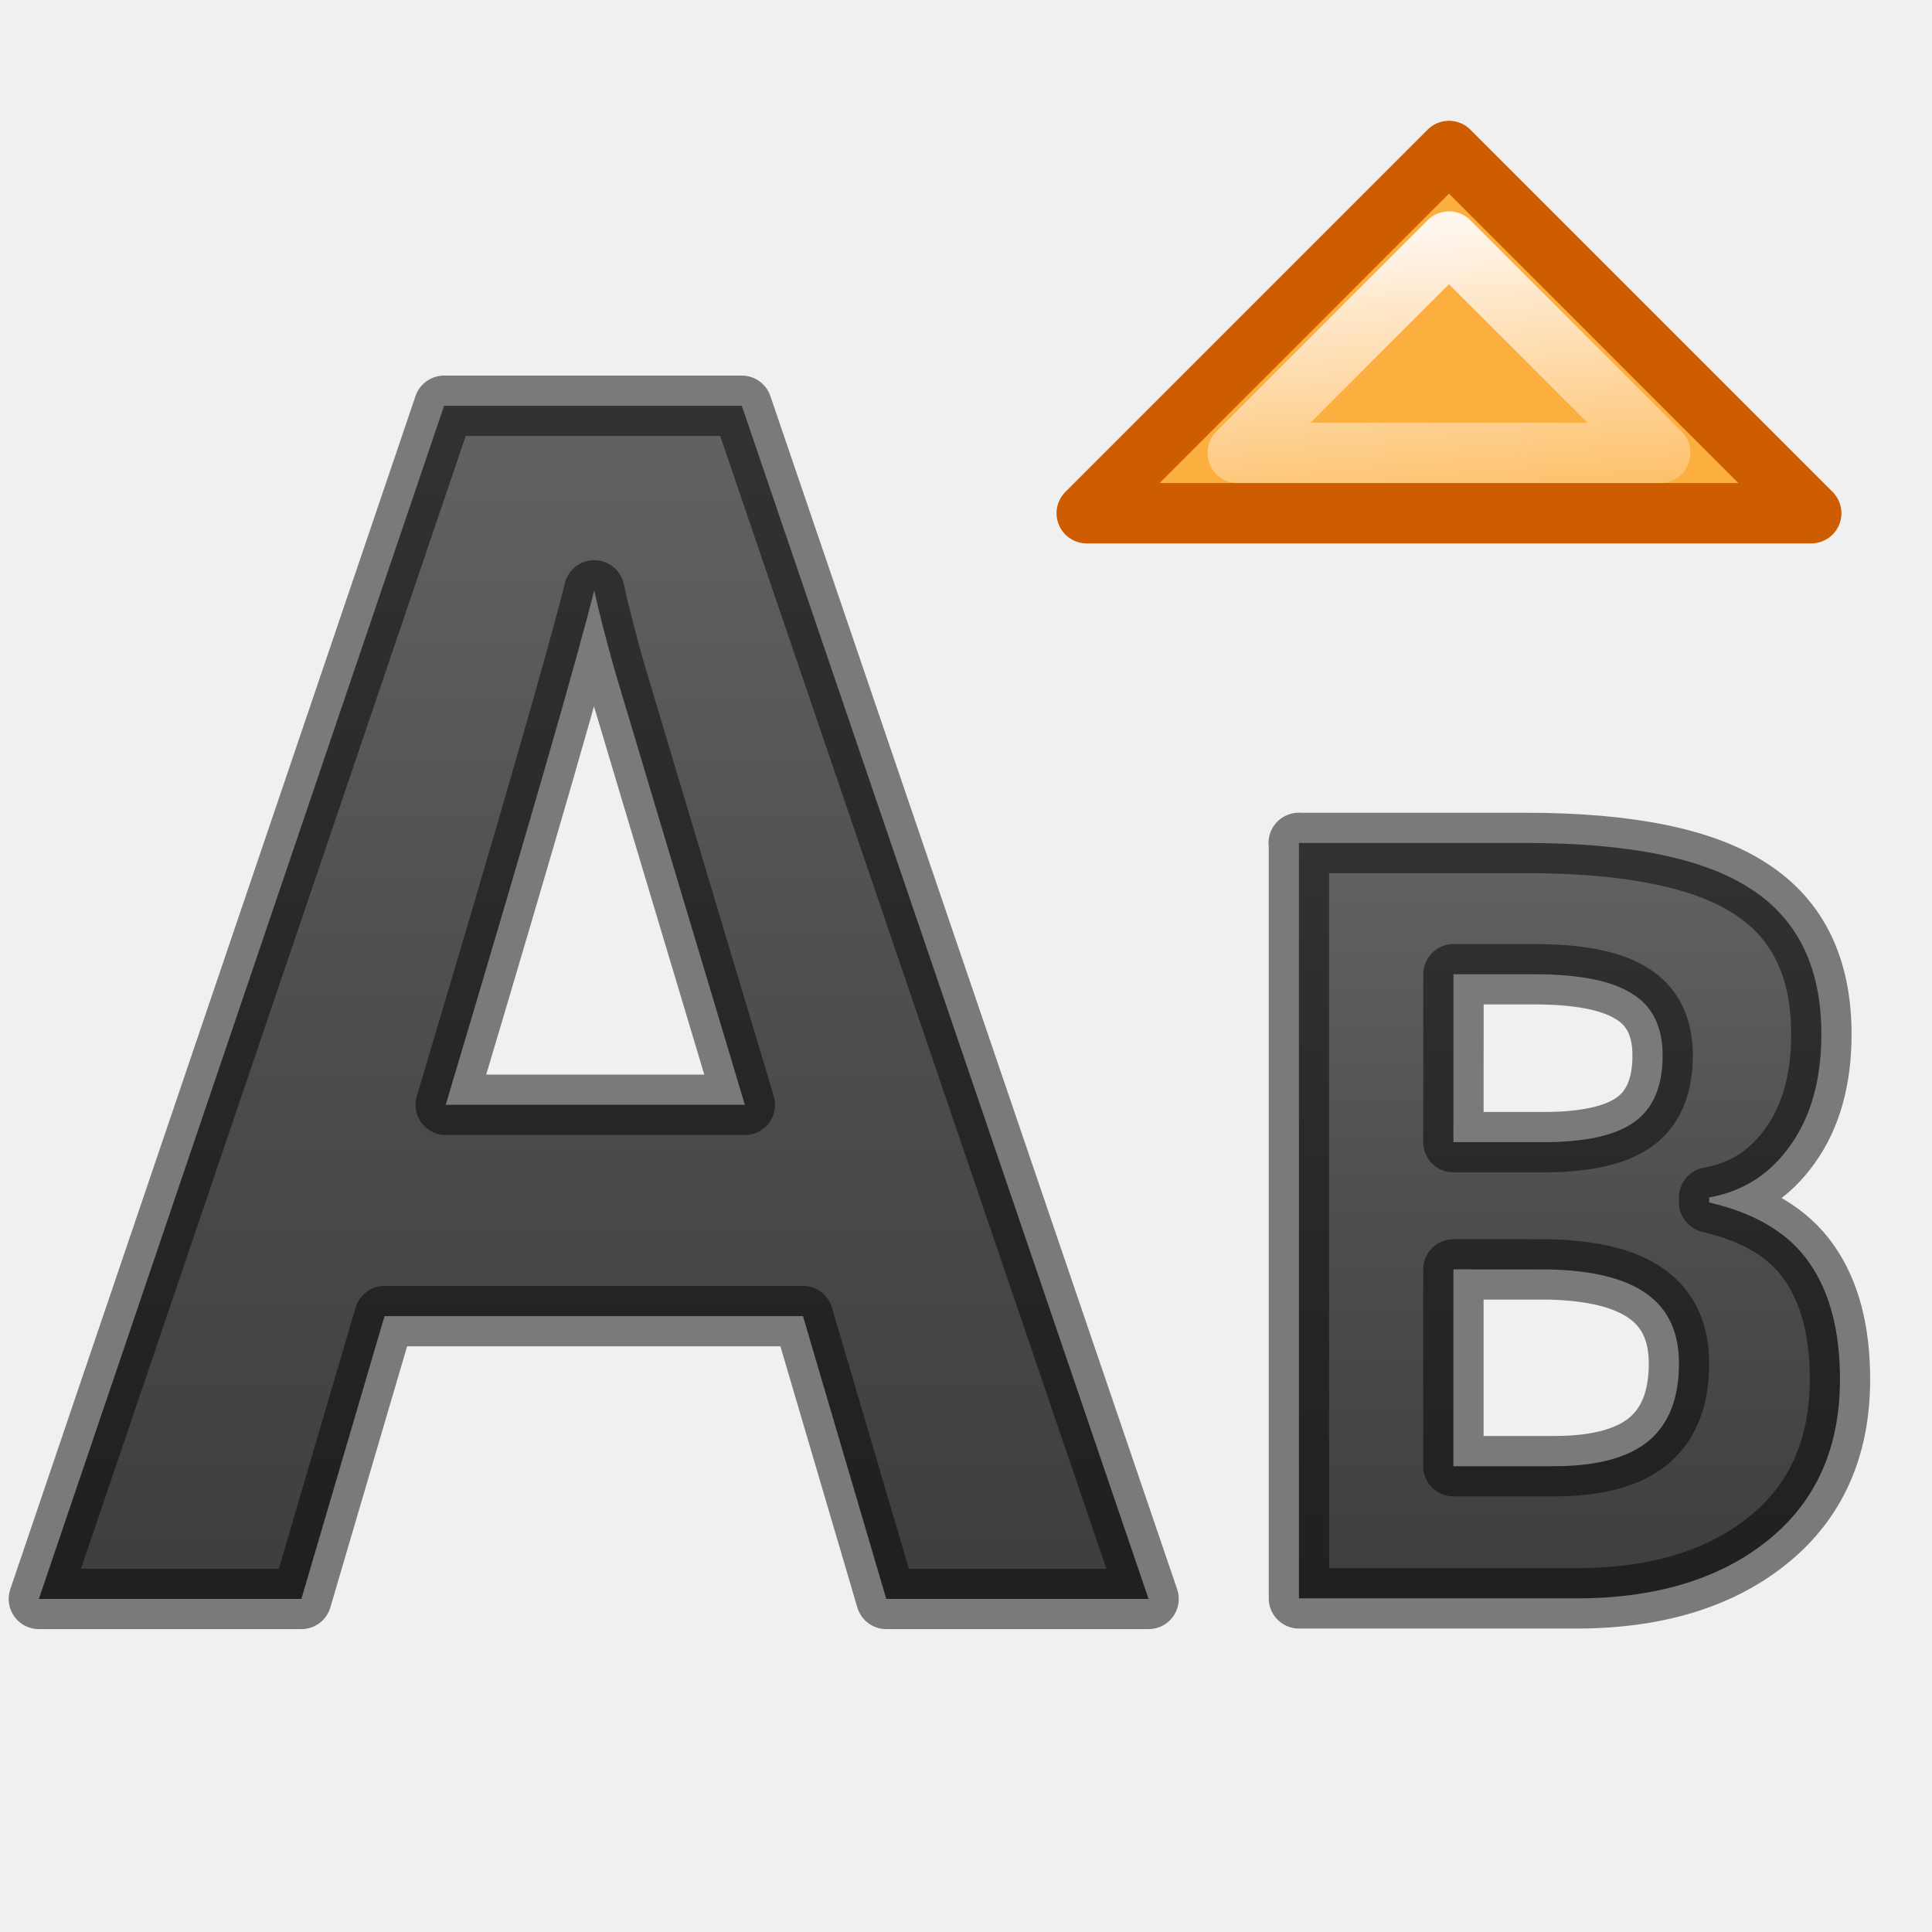
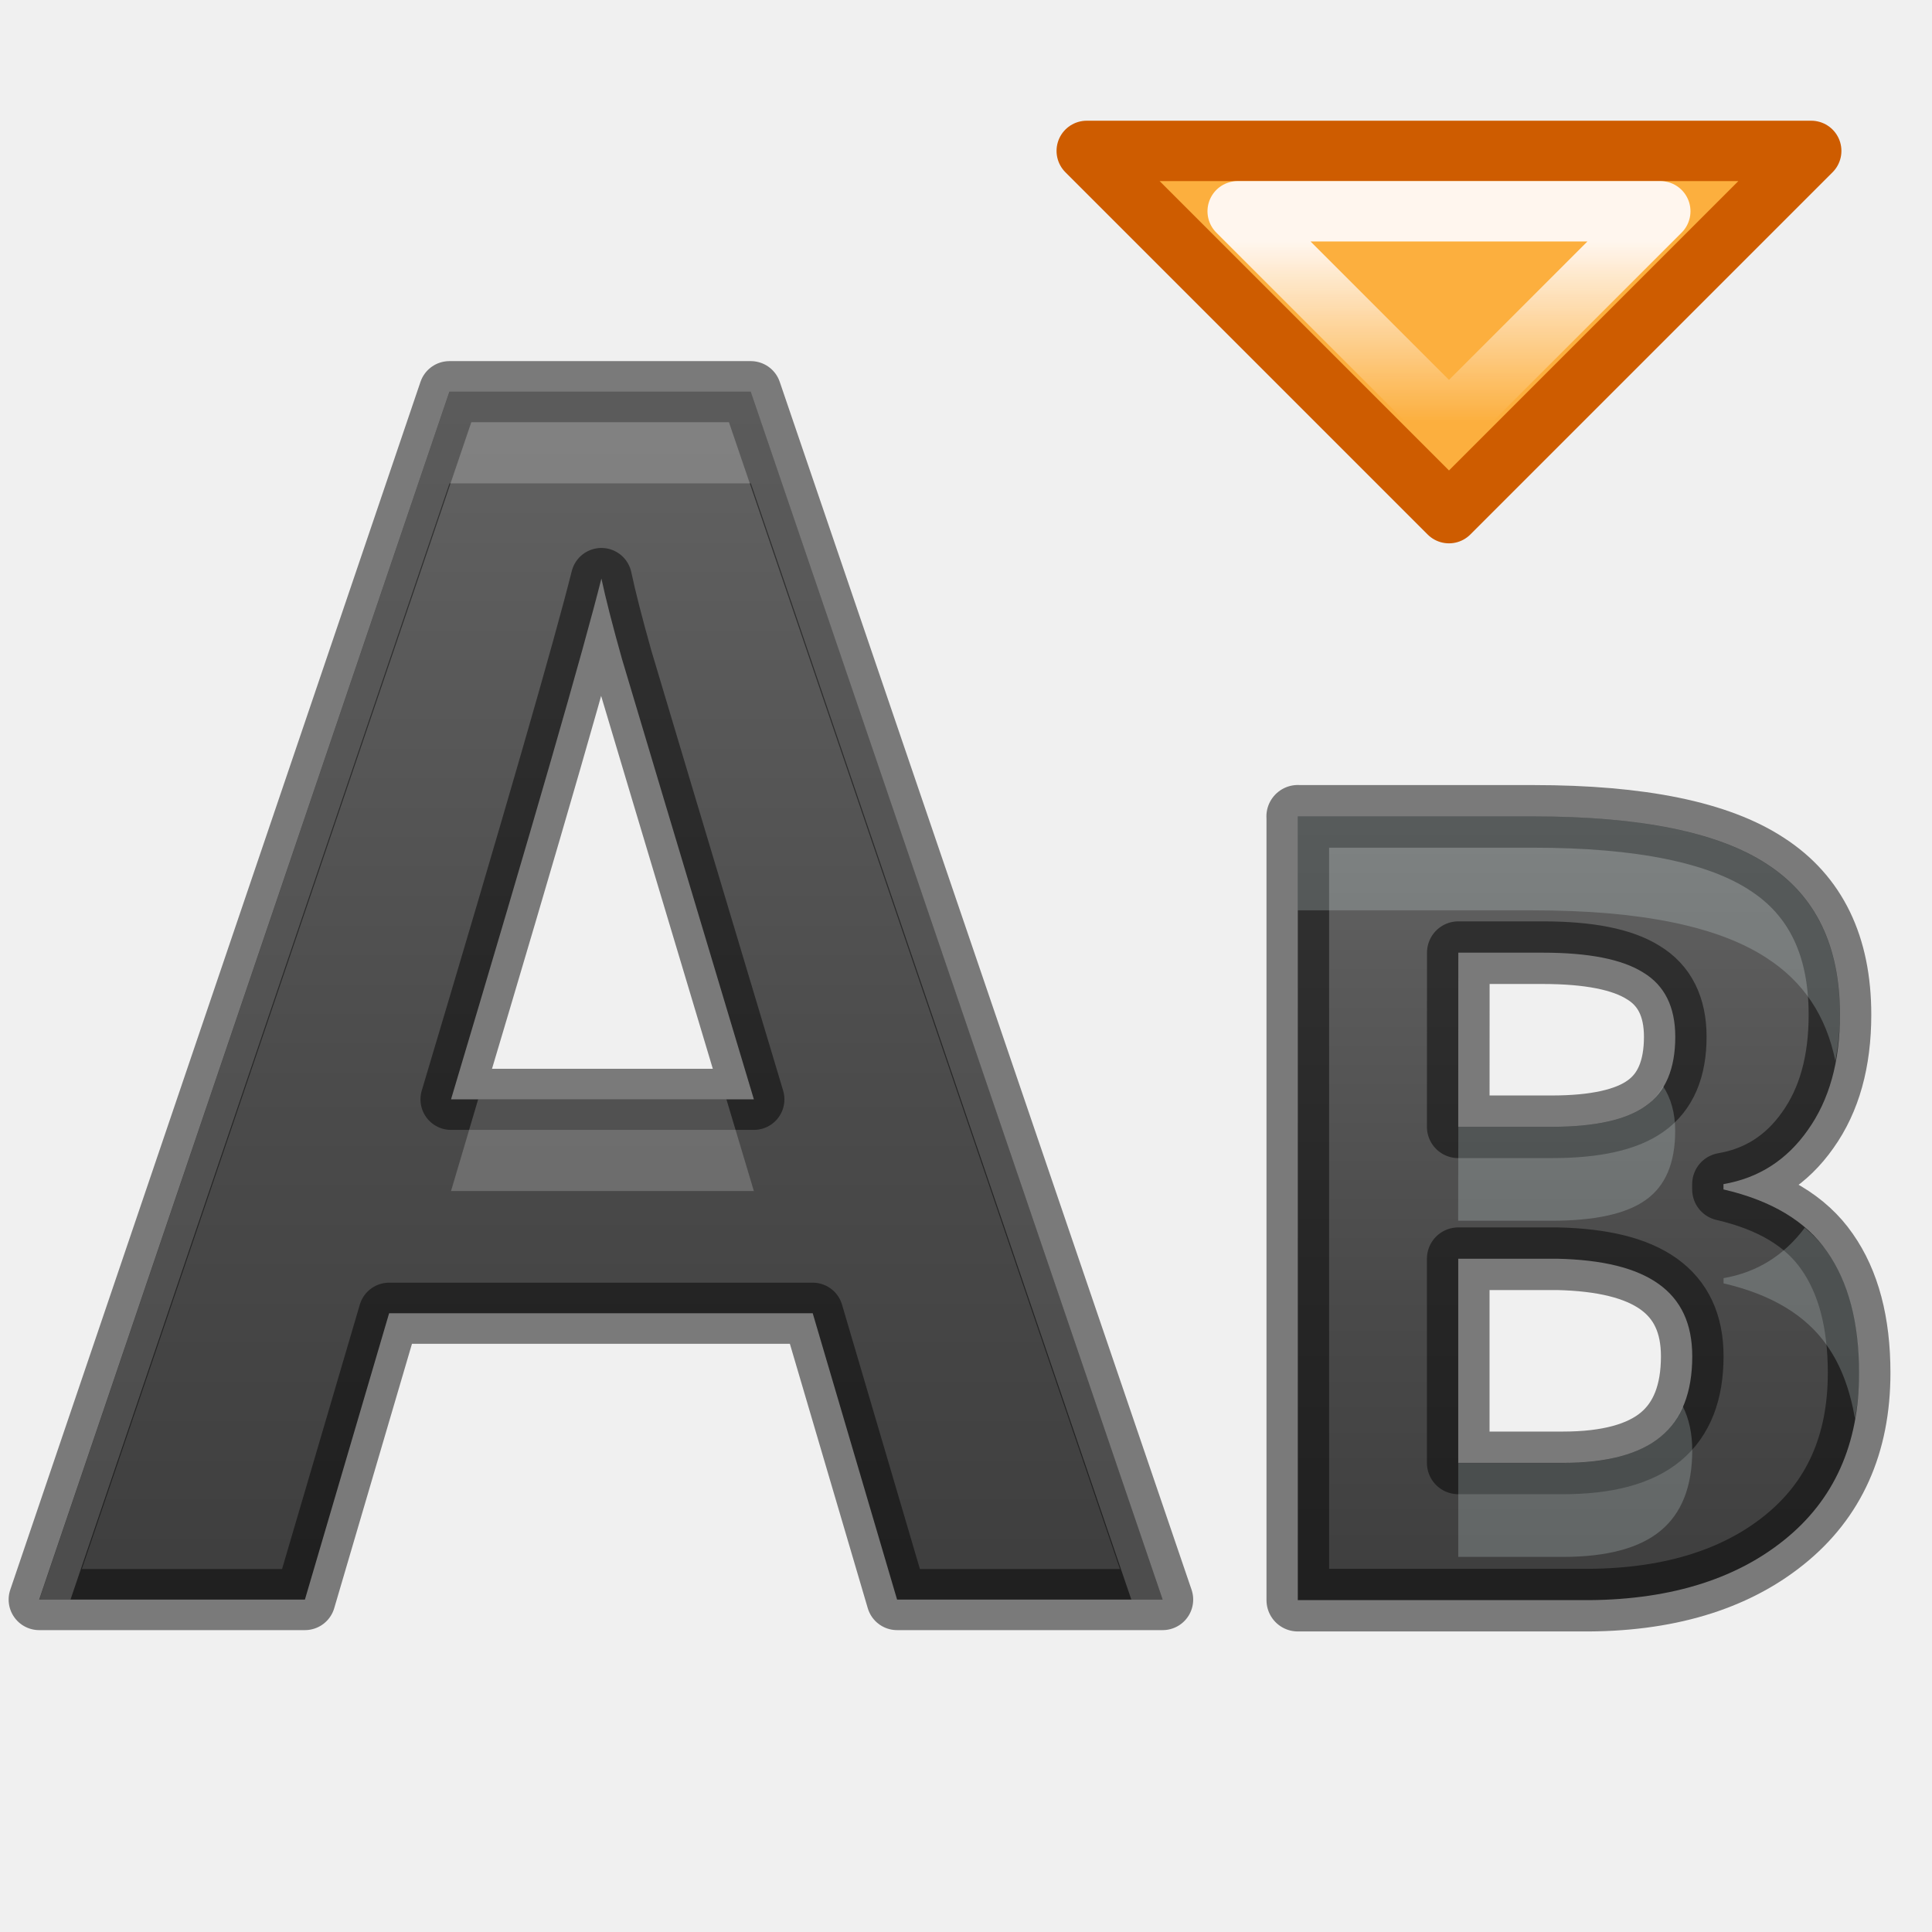
<svg xmlns="http://www.w3.org/2000/svg" xmlns:xlink="http://www.w3.org/1999/xlink" height="32" width="32">
-   <linearGradient id="a" gradientTransform="matrix(1.203702 0 0 1.245828 -.914048 -6.471449)" gradientUnits="userSpaceOnUse" x1="9.156" x2="9.156" xlink:href="#d" y1="3.932" y2="19.659" />
-   <linearGradient id="b" gradientTransform="matrix(.7651773 0 0 .791956 5.225327 2.627707)" gradientUnits="userSpaceOnUse" x1="9.156" x2="9.156" xlink:href="#d" y1="3.932" y2="19.659" />
-   <linearGradient id="c" gradientUnits="userSpaceOnUse" x1="18" x2="18.388" y1="1.499" y2="5.999">
+   <linearGradient id="a" gradientTransform="matrix(1.21859 0 0 1.261237 -.928214 -6.772519)" gradientUnits="userSpaceOnUse" x1="9.156" x2="9.156" xlink:href="#d" y1="3.932" y2="19.659" />
+   <linearGradient id="b" gradientTransform="matrix(.7938626 0 0 .8216452 4.799834 2.054362)" gradientUnits="userSpaceOnUse" x1="9.156" x2="9.156" xlink:href="#d" y1="3.932" y2="19.659" />
+   <linearGradient id="c" gradientUnits="userSpaceOnUse" x1="18.123" x2="18.123" y1="3.911" y2="1.661">
    <stop offset="0" stop-color="#fff6ee" />
    <stop offset="1" stop-color="#fff6ee" stop-opacity="0" />
  </linearGradient>
  <linearGradient id="d" gradientTransform="matrix(1.003085 0 0 1.03819 -.463607 -.418095)" gradientUnits="userSpaceOnUse" x1="9.156" x2="9.156" y1="3.932" y2="19.659">
    <stop offset="0" stop-color="#737373" />
    <stop offset=".262" stop-color="#636363" />
    <stop offset=".705" stop-color="#4b4b4b" />
    <stop offset="1" stop-color="#3f3f3f" />
  </linearGradient>
  <g stroke-linejoin="round" stroke-width=".75" transform="matrix(1.33333 0 0 1.33333 -.164257 1.785965)">
-     <path d="m16.256 9.132h2.821c1.285 0 2.218.191 2.797.572.583.376.875.978.875 1.803 0 .561-.128 1.021-.384 1.38-.252.359-.589.575-1.01.648v.063c.574.133.988.381 1.24.744.257.364.385.848.385 1.452 0 .856-.3 1.524-.899 2.004-.595.479-1.406.727-2.431.718h-3.391v-9.385zm1.922 3.717h1.117c.52 0 .896-.083 1.128-.249.236-.167.354-.443.354-.828 0-.359-.128-.616-.385-.771-.252-.158-.653-.238-1.203-.238h-1.01zm0 1.58v2.445h1.253c.53 0 .92-.105 1.172-.314.251-.21.377-.53.377-.962 0-.779-.538-1.143-1.612-1.168z" fill="url(#b)" stroke="#000" stroke-opacity=".49" />
-     <g fill="#fcaf3e" stroke-linecap="round">
+     <path d="m16.244 8.802h2.927c1.334 0 2.301.198 2.902.593.605.391.907 1.014.907 1.871 0 .582-.133 1.059-.399 1.432-.261.372-.611.597-1.048.672v.066c.596.138 1.025.395 1.286.772.266.378.399.88.399 1.506 0 .888-.311 1.581-.933 2.079-.618.497-1.458.754-2.522.745h-3.518v-9.737zm1.994 3.856h1.159c.54 0 .93-.086 1.17-.259.245-.173.367-.46.367-.859 0-.372-.133-.639-.399-.799-.261-.164-.677-.246-1.248-.246h-1.048zm0 1.639v2.536h1.3c.549 0 .955-.109 1.216-.326.261-.217.391-.55.391-.998 0-.808-.558-1.186-1.673-1.212z" fill="url(#b)" stroke="#000" stroke-opacity=".49" stroke-width=".778" />
+     <g fill="#fcaf3e" stroke-linecap="round" transform="matrix(1 0 0 -1 0 5.571082)">
      <path d="m18.123.536-4.5 4.5h9z" stroke="#ce5c00" />
      <path d="m18.123 1.661-2.625 2.625h5.25z" stroke="url(#c)" />
    </g>
-     <path d="m11.133 18.523-1.035-3.513h-5.198l-1.033 3.513h-3.261l5.034-14.822h3.698l5.053 14.822zm-1.757-6.138c-.955-3.184-1.494-4.985-1.618-5.402-.117-.418-.201-.747-.253-.989-.215.861-.83 2.992-1.845 6.391z" fill="url(#a)" stroke="#000" stroke-opacity=".49" />
+     <path d="m11.267 18.531-1.048-3.557h-5.262l-1.046 3.557h-3.301l5.096-15.005h3.744l5.116 15.005zm-1.779-6.214c-.967-3.224-1.513-5.047-1.638-5.469-.119-.423-.204-.757-.256-1.001-.218.872-.84 3.029-1.868 6.47z" fill="url(#a)" stroke="#000" stroke-opacity=".49" stroke-width=".759" />
+     <path d="m5.707 3.526-5.095 15.005h.387l4.708-13.866h3.744l4.726 13.866h.389l-5.115-15.005zm.356 8.791c-.125.42-.197.672-.337 1.139h3.762c-.201-.671-.176-.589-.341-1.139z" fill="#fff" opacity=".2" />
+     <path d="m16.245 8.802v1.167h2.926c1.334 0 2.301.199 2.901.594.455.294.738.72.851 1.278.033-.18.056-.368.056-.574 0-.857-.302-1.48-.907-1.871-.601-.395-1.568-.594-2.901-.594zm4.538 3.353c-.057.096-.125.18-.216.245-.24.173-.63.258-1.17.258h-1.158l-.002 1.167h1.16c.54 0 .93-.086 1.17-.258.245-.173.366-.459.366-.859 0-.224-.054-.406-.15-.553zm1.76 1.757c-.257.343-.592.554-1.009.626v.065c.596.138 1.024.397 1.286.774.175.248.286.554.347.909.032-.181.053-.369.053-.57 0-.626-.133-1.128-.4-1.506-.076-.11-.172-.208-.277-.298zm-1.515 2.22c-.065.149-.154.275-.274.375-.261.217-.668.327-1.217.327h-1.299v1.167h1.299c.549 0 .956-.109 1.217-.327.261-.217.391-.549.391-.997 0-.211-.041-.392-.117-.546z" fill="#ebfeff" opacity=".2" />
  </g>
</svg>
